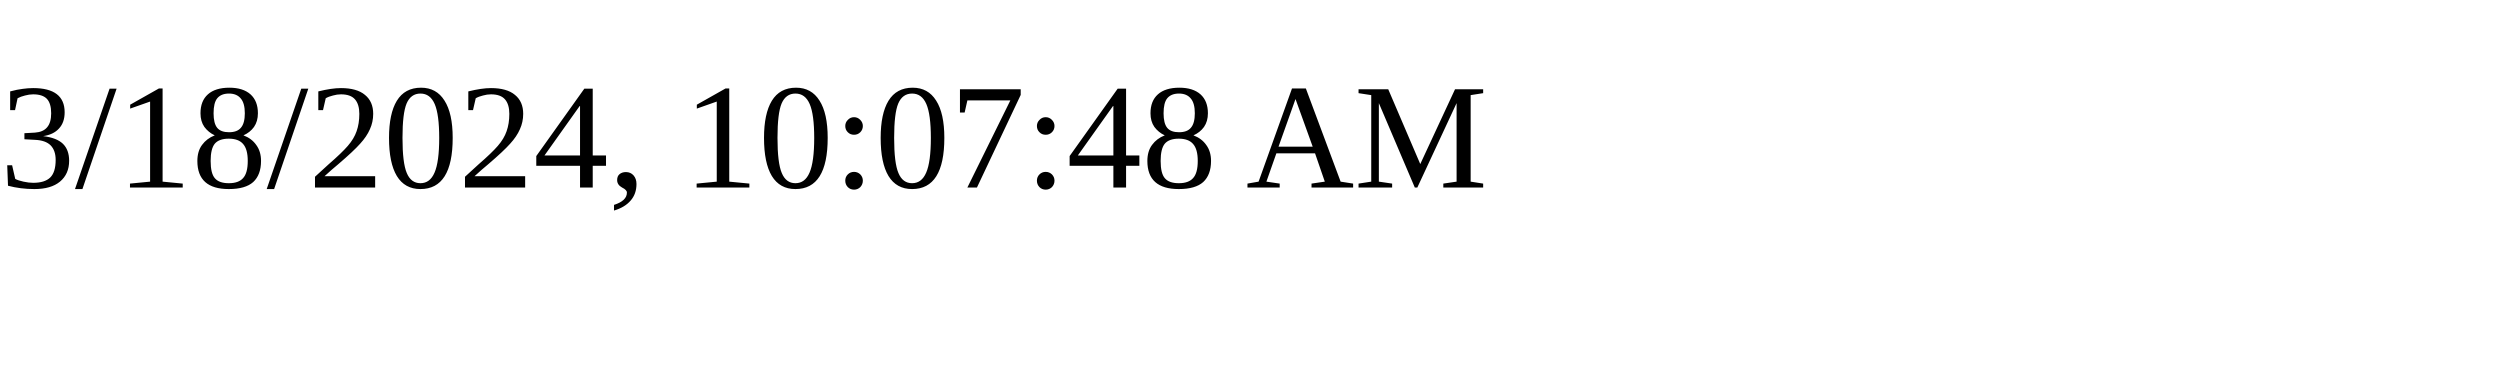
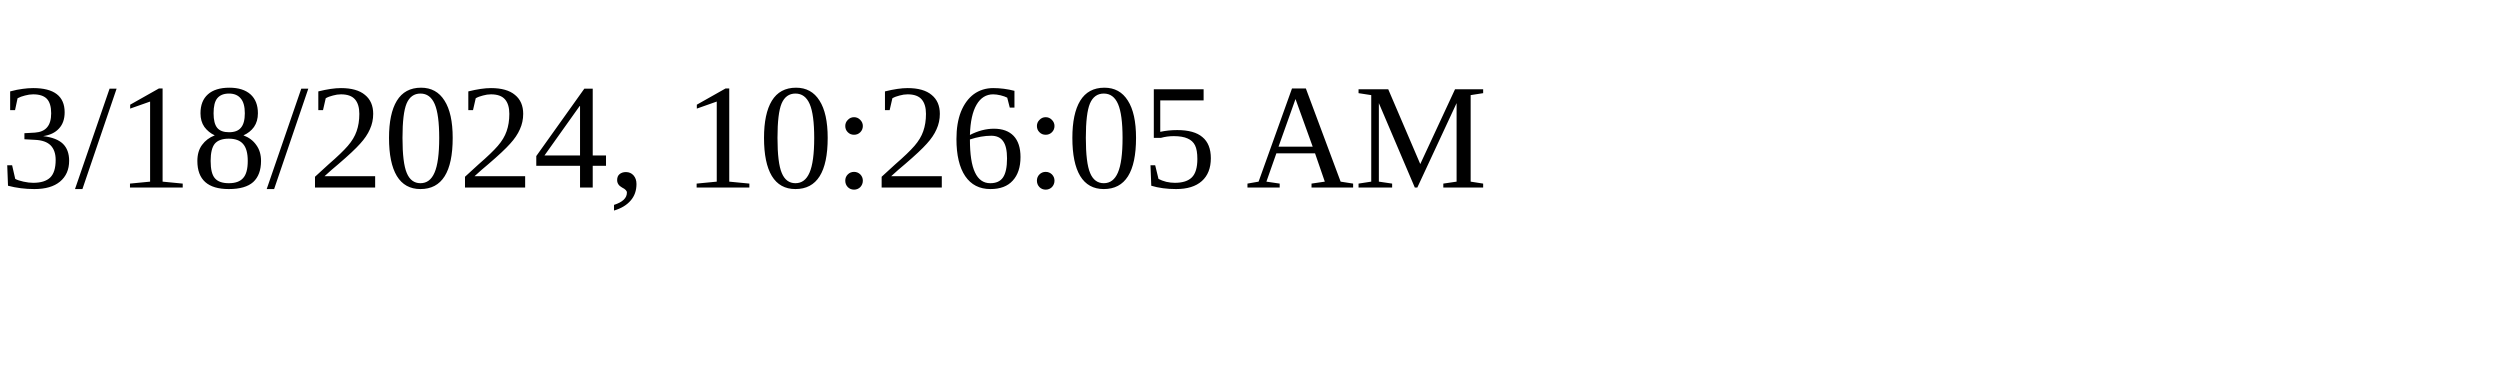
<svg xmlns="http://www.w3.org/2000/svg" height="30" width="200">
-   <text x="0" y="15">3/18/2024, 10:07:48 AM</text>
+   <text x="0" y="15">3/18/2024, 10:26:05 AM</text>
</svg>
